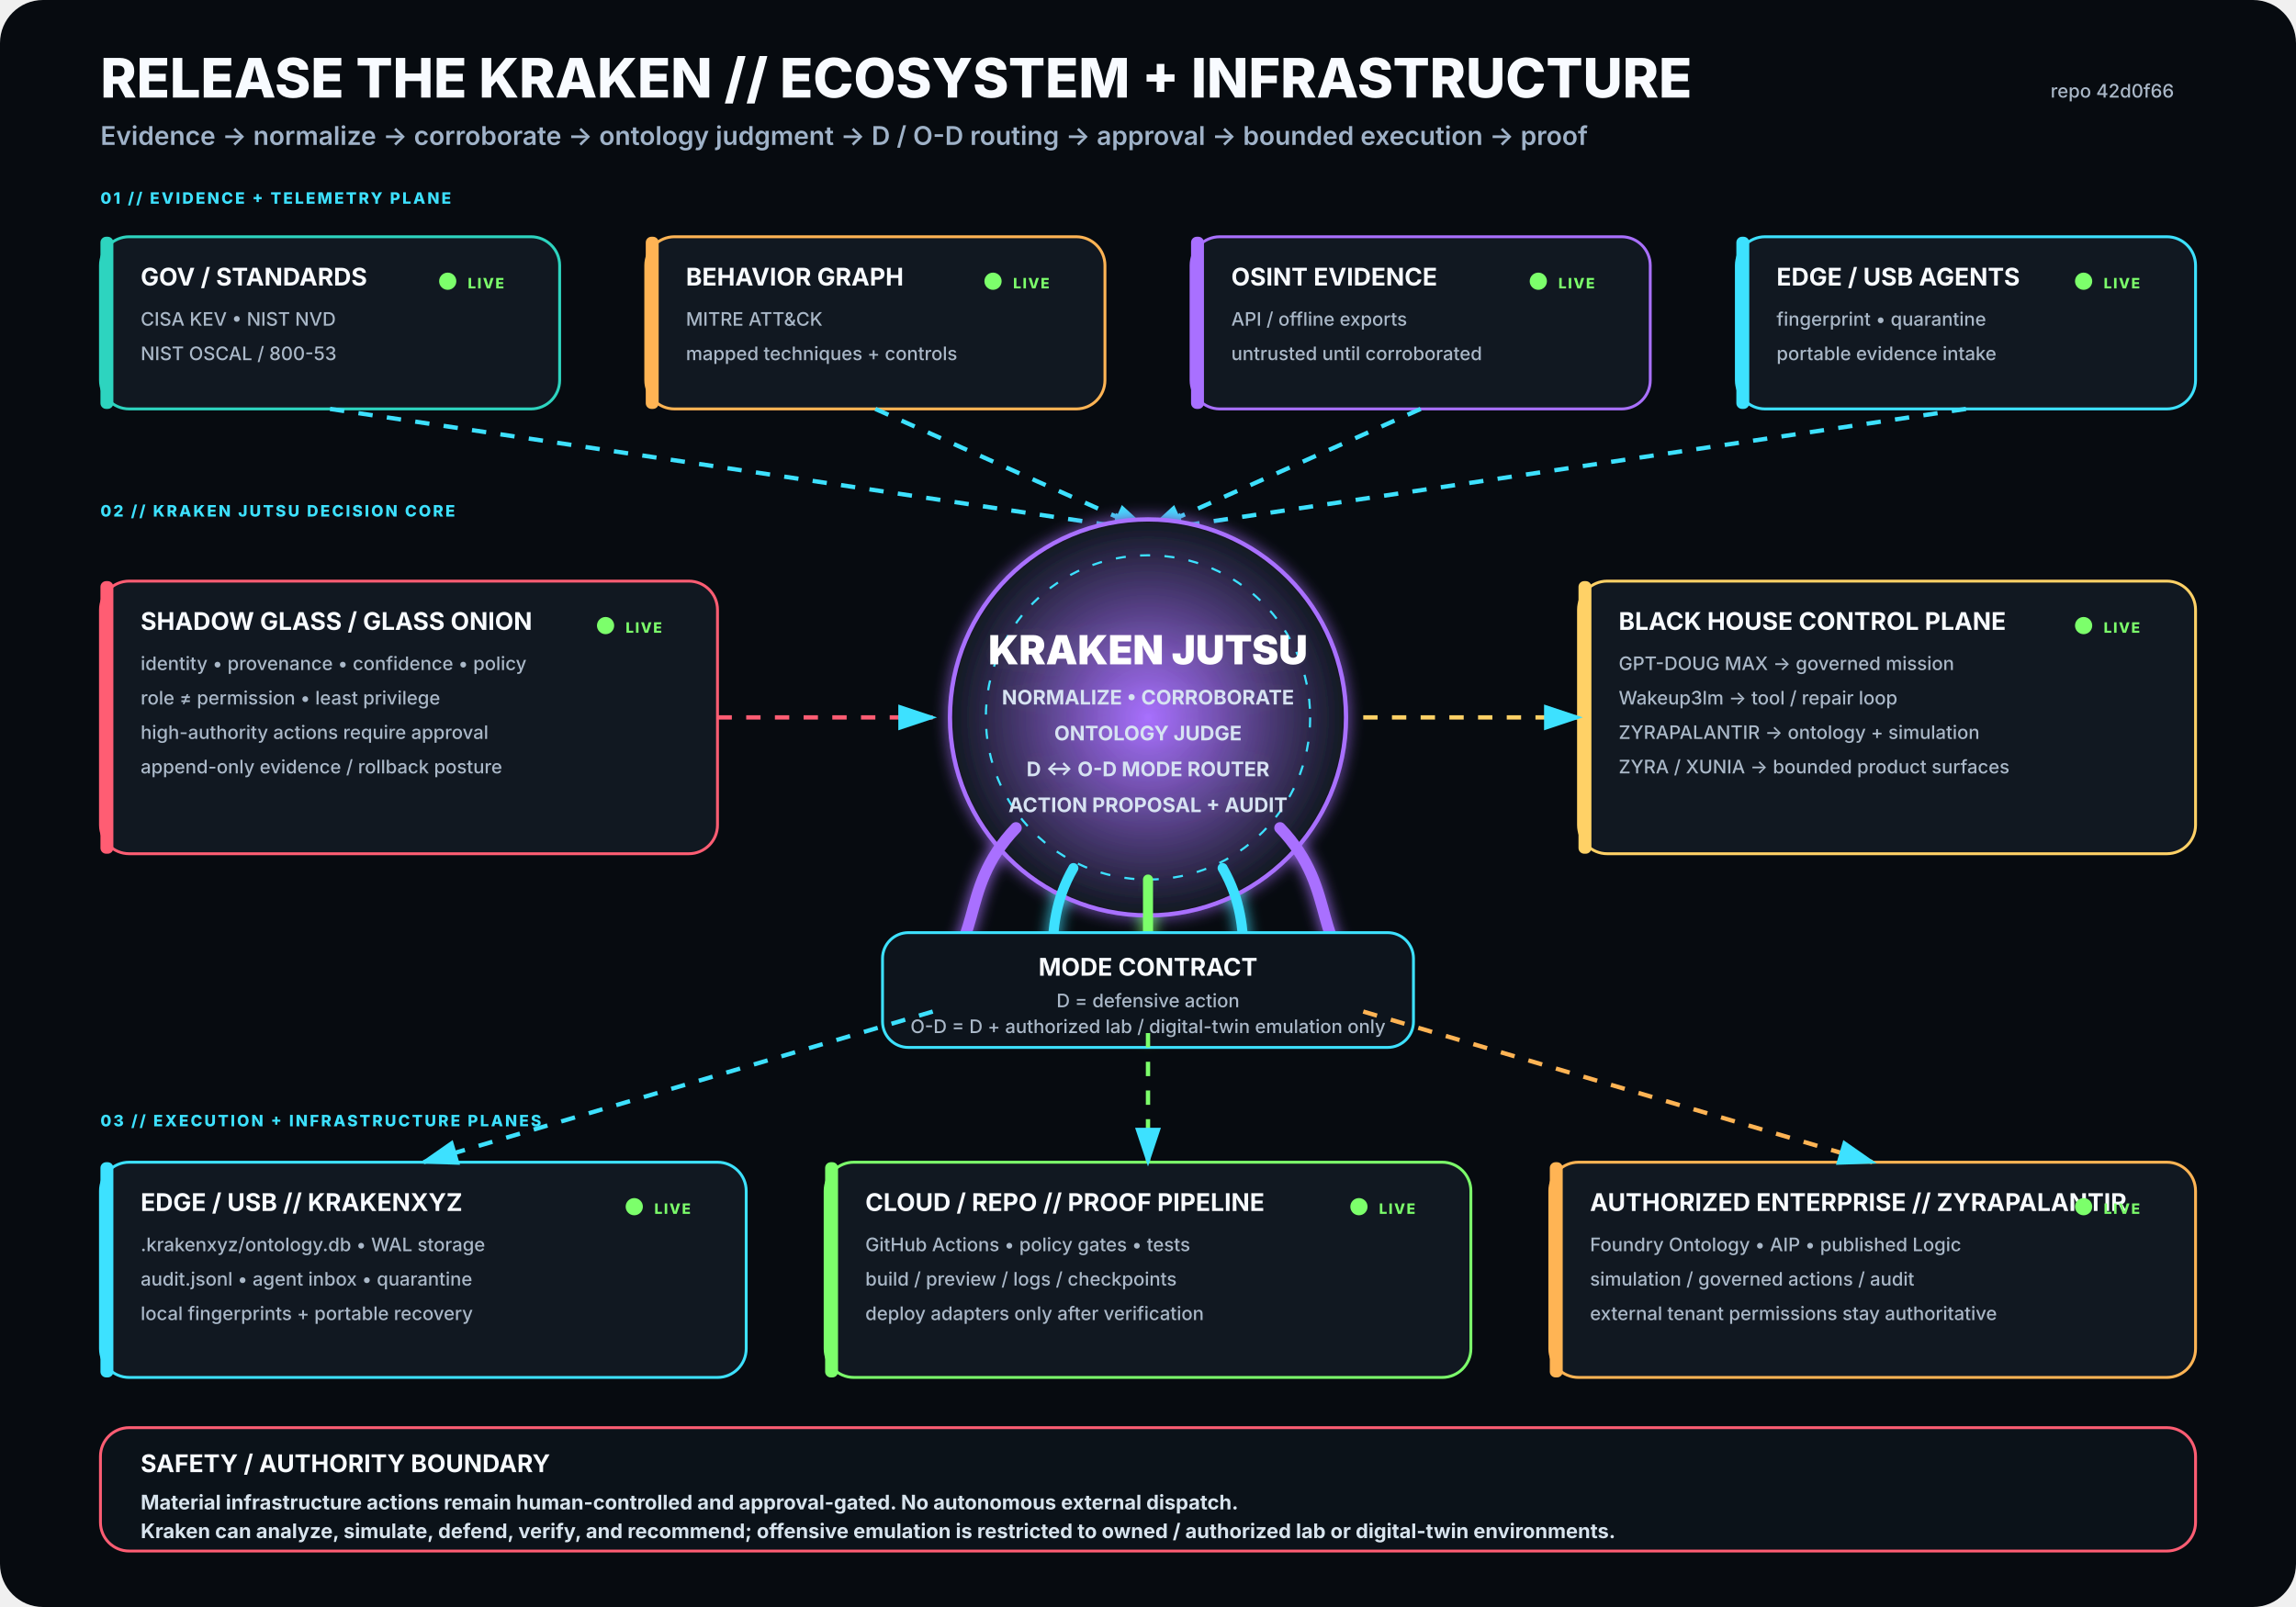
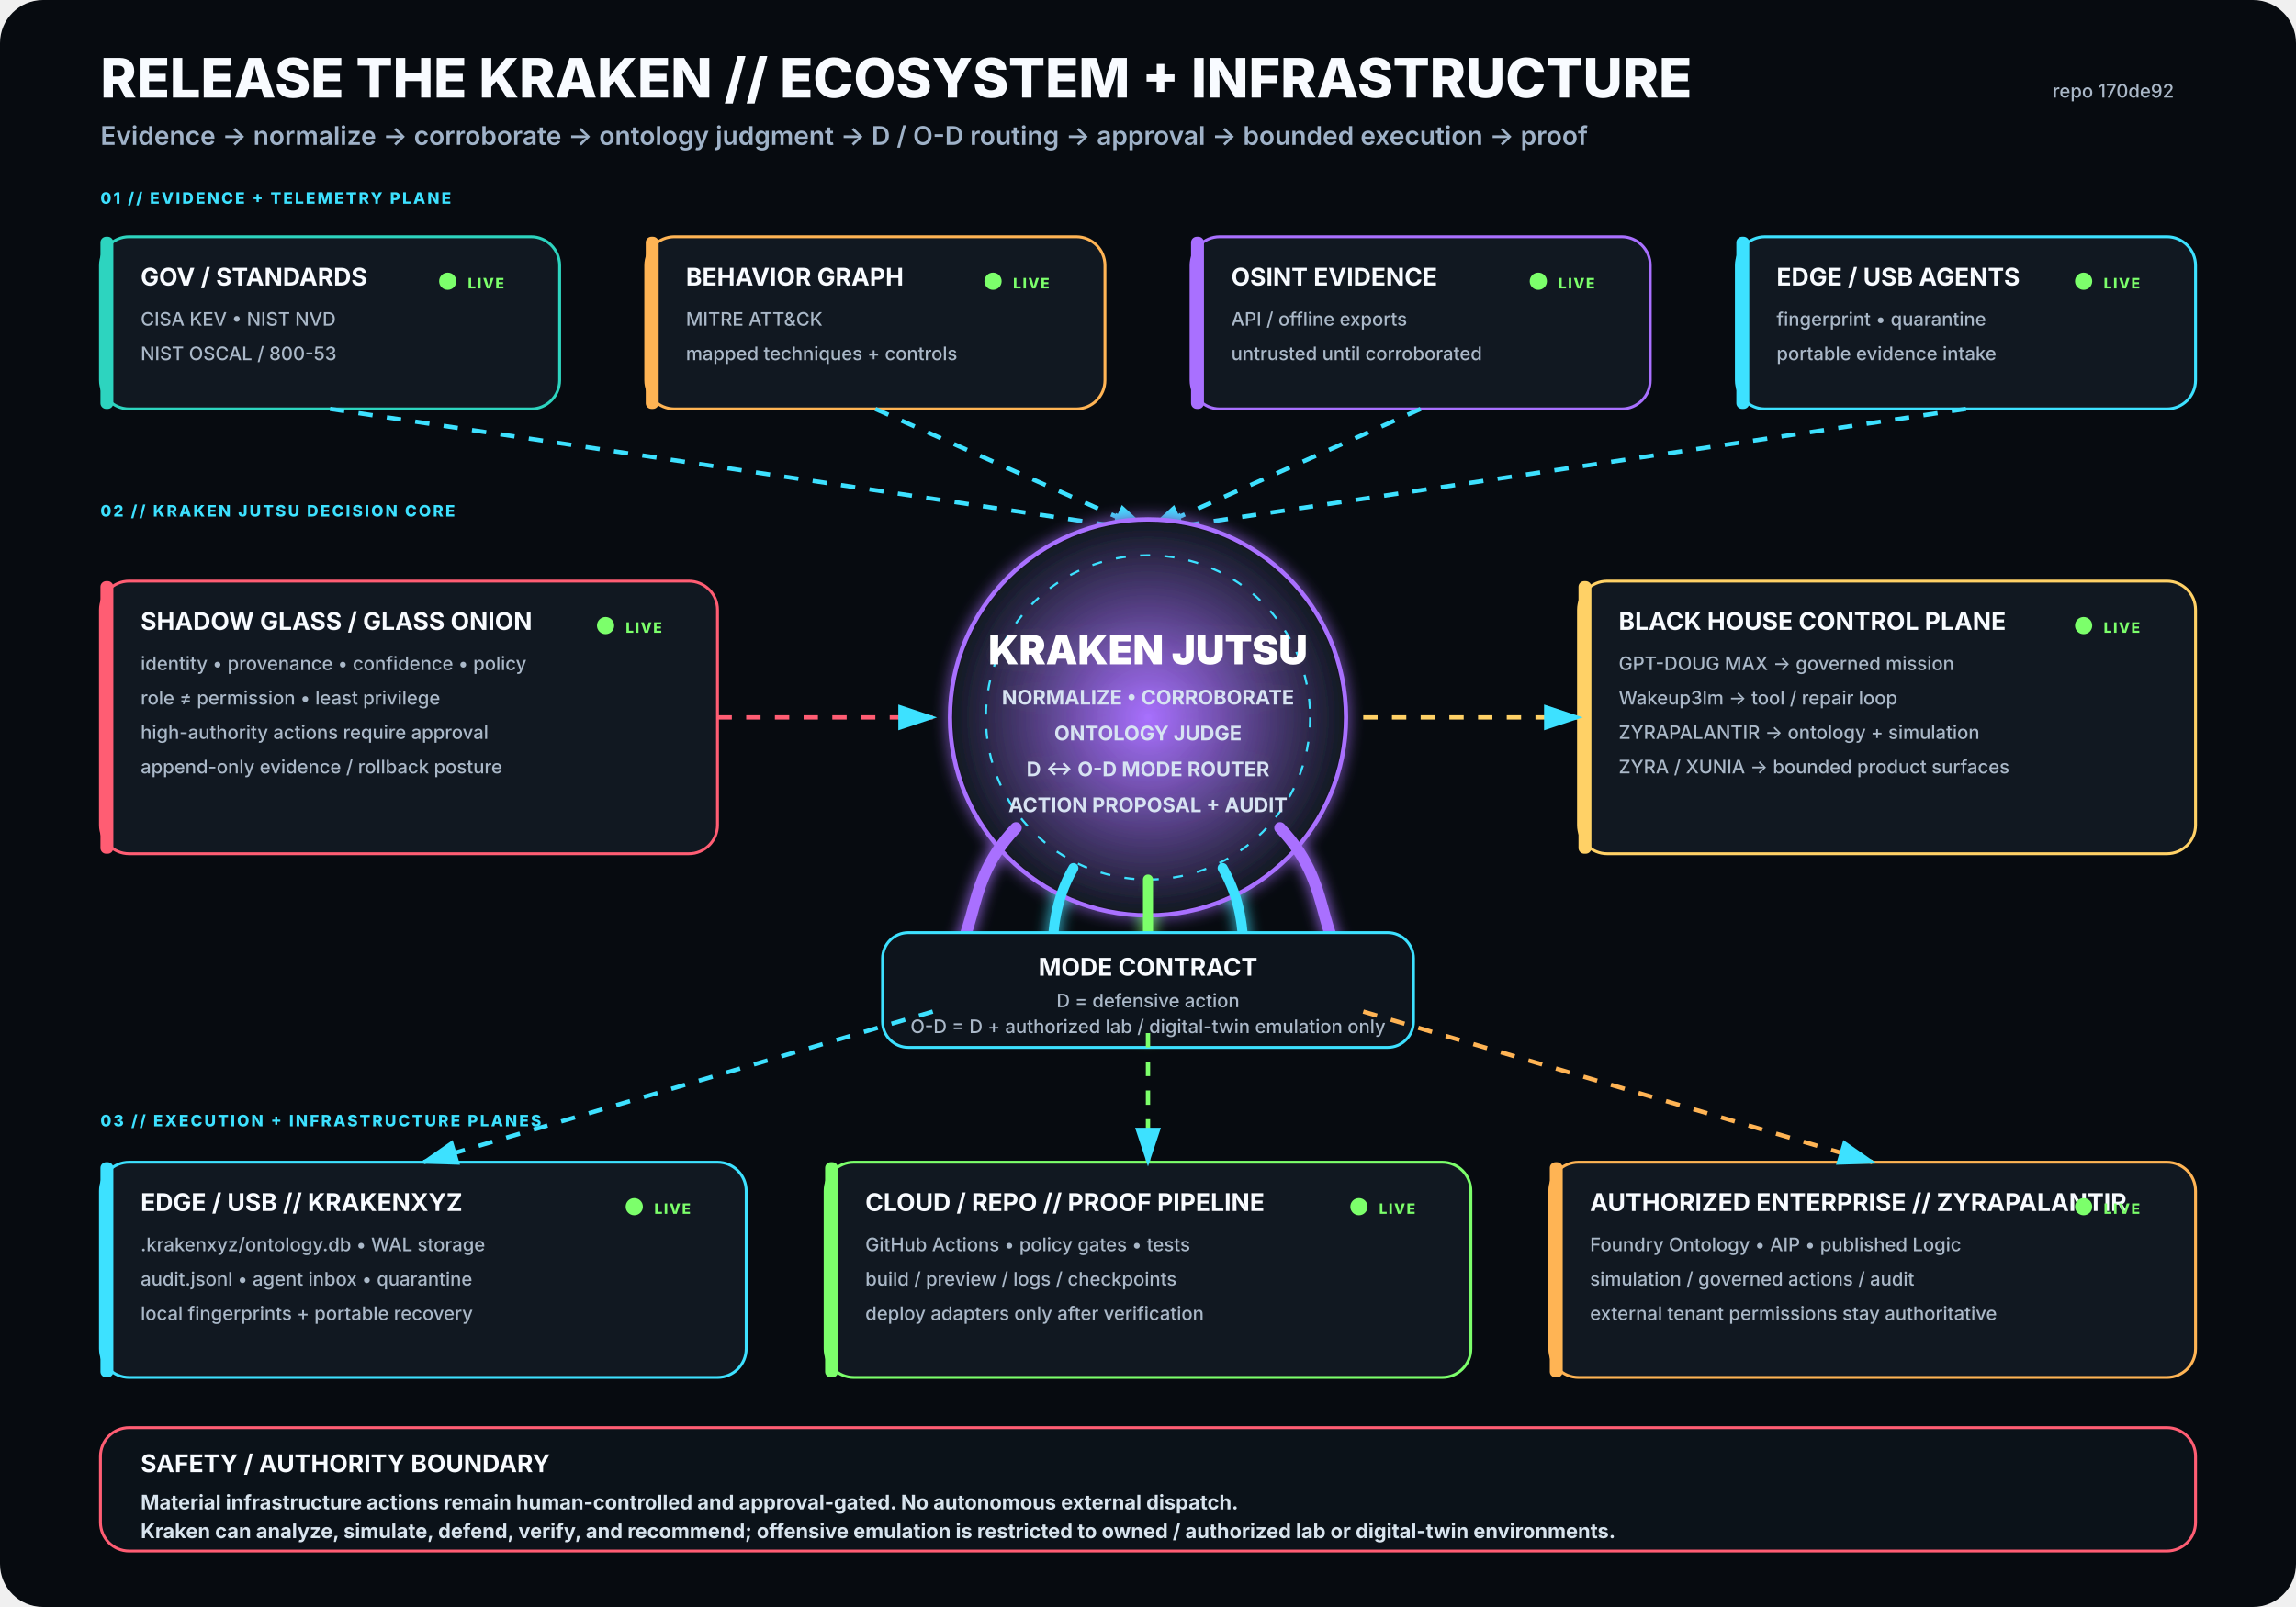
<svg xmlns="http://www.w3.org/2000/svg" viewBox="0 0 1600 1120" width="1600" height="1120" role="img" aria-labelledby="title desc">
  <rect width="1600" height="1120" rx="30" fill="#070B10" />
  <defs>
    <filter id="glow">
      <feGaussianBlur stdDeviation="5" result="b" />
      <feMerge>
        <feMergeNode in="b" />
        <feMergeNode in="SourceGraphic" />
      </feMerge>
    </filter>
    <radialGradient id="krakenCore">
      <stop offset="0%" stop-color="#A970FF" stop-opacity=".95" />
      <stop offset="100%" stop-color="#111821" stop-opacity="1" />
    </radialGradient>
    <marker id="arrow" markerWidth="10" markerHeight="10" refX="8" refY="3" orient="auto">
      <path d="M0,0 L0,6 L9,3 z" fill="#3DE1FF" />
    </marker>
  </defs>
  <style>
.h1{font:800 38px -apple-system,BlinkMacSystemFont,'Segoe UI',sans-serif;fill:#F8FBFF}
.h2{font:600 18px -apple-system,BlinkMacSystemFont,'Segoe UI',sans-serif;fill:#9FB2C8}
.title{font:750 17px -apple-system,BlinkMacSystemFont,'Segoe UI',sans-serif;fill:#F8FBFF}
.sub{font:500 13px -apple-system,BlinkMacSystemFont,'Segoe UI',sans-serif;fill:#AAB8C8}
.state{font:800 10px -apple-system,BlinkMacSystemFont,'Segoe UI',sans-serif;letter-spacing:1px}
.label{font:800 11px -apple-system,BlinkMacSystemFont,'Segoe UI',sans-serif;fill:#3DE1FF;letter-spacing:1.4px}
.core{font:850 28px -apple-system,BlinkMacSystemFont,'Segoe UI',sans-serif;fill:#FFFFFF}
.coreSub{font:650 14px -apple-system,BlinkMacSystemFont,'Segoe UI',sans-serif;fill:#D7E3F2}
.footer{font:650 14px -apple-system,BlinkMacSystemFont,'Segoe UI',sans-serif;fill:#D8E4EE}
</style>
  <text x="70" y="68" class="h1">RELEASE THE KRAKEN // ECOSYSTEM + INFRASTRUCTURE</text>
  <text x="70" y="101" class="h2">Evidence → normalize → corroborate → ontology judgment → D / O-D routing → approval → bounded execution → proof</text>
-   <text x="1515" y="68" text-anchor="end" class="sub">repo 42d0f66</text>
+   <text x="1515" y="68" text-anchor="end" class="sub">repo 170de92</text>
  <text x="70" y="142" class="label">01 // EVIDENCE + TELEMETRY PLANE</text>
  <g transform="translate(70 165)">
    <rect width="320" height="120" rx="20" fill="#111821" stroke="#2DD4BF" stroke-width="2" />
    <rect x="0" y="0" width="9" height="120" rx="4" fill="#2DD4BF" />
    <text x="28" y="34" class="title">GOV / STANDARDS</text>
    <text x="28" y="62" class="sub">CISA KEV • NIST NVD</text>
    <text x="28" y="86" class="sub">NIST OSCAL / 800-53</text>
    <circle cx="242" cy="31" r="6" fill="#7CFF6B">
      <animate attributeName="opacity" values=".35;1;.35" dur="2.2s" repeatCount="indefinite" />
    </circle>
    <text x="256" y="36" class="state" fill="#7CFF6B">LIVE</text>
  </g>
  <g transform="translate(450 165)">
    <rect width="320" height="120" rx="20" fill="#111821" stroke="#FFB454" stroke-width="2" />
    <rect x="0" y="0" width="9" height="120" rx="4" fill="#FFB454" />
    <text x="28" y="34" class="title">BEHAVIOR GRAPH</text>
    <text x="28" y="62" class="sub">MITRE ATT&amp;CK</text>
    <text x="28" y="86" class="sub">mapped techniques + controls</text>
    <circle cx="242" cy="31" r="6" fill="#7CFF6B">
      <animate attributeName="opacity" values=".35;1;.35" dur="2.2s" repeatCount="indefinite" />
    </circle>
    <text x="256" y="36" class="state" fill="#7CFF6B">LIVE</text>
  </g>
  <g transform="translate(830 165)">
    <rect width="320" height="120" rx="20" fill="#111821" stroke="#A970FF" stroke-width="2" />
    <rect x="0" y="0" width="9" height="120" rx="4" fill="#A970FF" />
    <text x="28" y="34" class="title">OSINT EVIDENCE</text>
    <text x="28" y="62" class="sub">API / offline exports</text>
    <text x="28" y="86" class="sub">untrusted until corroborated</text>
    <circle cx="242" cy="31" r="6" fill="#7CFF6B">
      <animate attributeName="opacity" values=".35;1;.35" dur="2.2s" repeatCount="indefinite" />
    </circle>
    <text x="256" y="36" class="state" fill="#7CFF6B">LIVE</text>
  </g>
  <g transform="translate(1210 165)">
    <rect width="320" height="120" rx="20" fill="#111821" stroke="#3DE1FF" stroke-width="2" />
    <rect x="0" y="0" width="9" height="120" rx="4" fill="#3DE1FF" />
    <text x="28" y="34" class="title">EDGE / USB AGENTS</text>
    <text x="28" y="62" class="sub">fingerprint • quarantine</text>
    <text x="28" y="86" class="sub">portable evidence intake</text>
    <circle cx="242" cy="31" r="6" fill="#7CFF6B">
      <animate attributeName="opacity" values=".35;1;.35" dur="2.2s" repeatCount="indefinite" />
    </circle>
    <text x="256" y="36" class="state" fill="#7CFF6B">LIVE</text>
  </g>
  <path d="M230 285 L800 370" stroke="#3DE1FF" stroke-width="3" fill="none" marker-end="url(#arrow)" stroke-dasharray="10 10">
    <animate attributeName="stroke-dashoffset" values="20;0" dur="1.25s" repeatCount="indefinite" />
  </path>
  <path d="M610 285 L800 370" stroke="#3DE1FF" stroke-width="3" fill="none" marker-end="url(#arrow)" stroke-dasharray="10 10">
    <animate attributeName="stroke-dashoffset" values="20;0" dur="1.25s" repeatCount="indefinite" />
  </path>
  <path d="M990 285 L800 370" stroke="#3DE1FF" stroke-width="3" fill="none" marker-end="url(#arrow)" stroke-dasharray="10 10">
    <animate attributeName="stroke-dashoffset" values="20;0" dur="1.25s" repeatCount="indefinite" />
  </path>
  <path d="M1370 285 L800 370" stroke="#3DE1FF" stroke-width="3" fill="none" marker-end="url(#arrow)" stroke-dasharray="10 10">
    <animate attributeName="stroke-dashoffset" values="20;0" dur="1.25s" repeatCount="indefinite" />
  </path>
  <text x="70" y="360" class="label">02 // KRAKEN JUTSU DECISION CORE</text>
  <g filter="url(#glow)">
    <circle cx="800" cy="500" r="138" fill="url(#krakenCore)" stroke="#A970FF" stroke-width="3" />
    <circle cx="800" cy="500" r="113" fill="none" stroke="#3DE1FF" stroke-width="1.5" stroke-dasharray="7 10" />
    <text x="800" y="463" text-anchor="middle" class="core">KRAKEN JUTSU</text>
    <text x="800" y="491" text-anchor="middle" class="coreSub">NORMALIZE • CORROBORATE</text>
    <text x="800" y="516" text-anchor="middle" class="coreSub">ONTOLOGY JUDGE</text>
    <text x="800" y="541" text-anchor="middle" class="coreSub">D ↔ O-D MODE ROUTER</text>
    <text x="800" y="566" text-anchor="middle" class="coreSub">ACTION PROPOSAL + AUDIT</text>
    <path d="M708 577 C665 622 689 661 643 686" stroke="#A970FF" stroke-width="8" fill="none" stroke-linecap="round" />
    <path d="M748 605 C722 650 744 686 718 711" stroke="#3DE1FF" stroke-width="7" fill="none" stroke-linecap="round" />
    <path d="M800 613 C800 666 800 687 800 720" stroke="#7CFF6B" stroke-width="7" fill="none" stroke-linecap="round" />
    <path d="M852 605 C878 650 856 686 882 711" stroke="#3DE1FF" stroke-width="7" fill="none" stroke-linecap="round" />
    <path d="M892 577 C935 622 911 661 957 686" stroke="#A970FF" stroke-width="8" fill="none" stroke-linecap="round" />
  </g>
  <g transform="translate(70 405)">
    <rect width="430" height="190" rx="20" fill="#111821" stroke="#FF5D73" stroke-width="2" />
    <rect x="0" y="0" width="9" height="190" rx="4" fill="#FF5D73" />
    <text x="28" y="34" class="title">SHADOW GLASS / GLASS ONION</text>
    <text x="28" y="62" class="sub">identity • provenance • confidence • policy</text>
    <text x="28" y="86" class="sub">role ≠ permission • least privilege</text>
    <text x="28" y="110" class="sub">high-authority actions require approval</text>
    <text x="28" y="134" class="sub">append-only evidence / rollback posture</text>
    <circle cx="352" cy="31" r="6" fill="#7CFF6B">
      <animate attributeName="opacity" values=".35;1;.35" dur="2.2s" repeatCount="indefinite" />
    </circle>
    <text x="366" y="36" class="state" fill="#7CFF6B">LIVE</text>
  </g>
  <path d="M500 500 L650 500" stroke="#FF5D73" stroke-width="3" fill="none" marker-end="url(#arrow)" stroke-dasharray="10 10">
    <animate attributeName="stroke-dashoffset" values="20;0" dur="1.25s" repeatCount="indefinite" />
  </path>
  <g transform="translate(1100 405)">
    <rect width="430" height="190" rx="20" fill="#111821" stroke="#FFD166" stroke-width="2" />
    <rect x="0" y="0" width="9" height="190" rx="4" fill="#FFD166" />
    <text x="28" y="34" class="title">BLACK HOUSE CONTROL PLANE</text>
    <text x="28" y="62" class="sub">GPT-DOUG MAX → governed mission</text>
    <text x="28" y="86" class="sub">Wakeup3lm → tool / repair loop</text>
    <text x="28" y="110" class="sub">ZYRAPALANTIR → ontology + simulation</text>
    <text x="28" y="134" class="sub">ZYRA / XUNIA → bounded product surfaces</text>
    <circle cx="352" cy="31" r="6" fill="#7CFF6B">
      <animate attributeName="opacity" values=".35;1;.35" dur="2.2s" repeatCount="indefinite" />
    </circle>
    <text x="366" y="36" class="state" fill="#7CFF6B">LIVE</text>
  </g>
  <path d="M950 500 L1100 500" stroke="#FFD166" stroke-width="3" fill="none" marker-end="url(#arrow)" stroke-dasharray="10 10">
    <animate attributeName="stroke-dashoffset" values="20;0" dur="1.25s" repeatCount="indefinite" />
  </path>
  <g transform="translate(615 650)">
    <rect width="370" height="80" rx="18" fill="#0D141C" stroke="#3DE1FF" stroke-width="2" />
    <text x="185" y="30" text-anchor="middle" class="title">MODE CONTRACT</text>
    <text x="185" y="52" text-anchor="middle" class="sub">D = defensive action</text>
    <text x="185" y="70" text-anchor="middle" class="sub">O-D = D + authorized lab / digital-twin emulation only</text>
  </g>
  <text x="70" y="785" class="label">03 // EXECUTION + INFRASTRUCTURE PLANES</text>
  <g transform="translate(70 810)">
    <rect width="450" height="150" rx="20" fill="#111821" stroke="#3DE1FF" stroke-width="2" />
    <rect x="0" y="0" width="9" height="150" rx="4" fill="#3DE1FF" />
    <text x="28" y="34" class="title">EDGE / USB // KRAKENXYZ</text>
    <text x="28" y="62" class="sub">.krakenxyz/ontology.db • WAL storage</text>
    <text x="28" y="86" class="sub">audit.jsonl • agent inbox • quarantine</text>
    <text x="28" y="110" class="sub">local fingerprints + portable recovery</text>
    <circle cx="372" cy="31" r="6" fill="#7CFF6B">
      <animate attributeName="opacity" values=".35;1;.35" dur="2.2s" repeatCount="indefinite" />
    </circle>
    <text x="386" y="36" class="state" fill="#7CFF6B">LIVE</text>
  </g>
  <g transform="translate(575 810)">
    <rect width="450" height="150" rx="20" fill="#111821" stroke="#7CFF6B" stroke-width="2" />
    <rect x="0" y="0" width="9" height="150" rx="4" fill="#7CFF6B" />
    <text x="28" y="34" class="title">CLOUD / REPO // PROOF PIPELINE</text>
    <text x="28" y="62" class="sub">GitHub Actions • policy gates • tests</text>
    <text x="28" y="86" class="sub">build / preview / logs / checkpoints</text>
    <text x="28" y="110" class="sub">deploy adapters only after verification</text>
    <circle cx="372" cy="31" r="6" fill="#7CFF6B">
      <animate attributeName="opacity" values=".35;1;.35" dur="2.2s" repeatCount="indefinite" />
    </circle>
    <text x="386" y="36" class="state" fill="#7CFF6B">LIVE</text>
  </g>
  <g transform="translate(1080 810)">
    <rect width="450" height="150" rx="20" fill="#111821" stroke="#FFB454" stroke-width="2" />
    <rect x="0" y="0" width="9" height="150" rx="4" fill="#FFB454" />
    <text x="28" y="34" class="title">AUTHORIZED ENTERPRISE // ZYRAPALANTIR</text>
    <text x="28" y="62" class="sub">Foundry Ontology • AIP • published Logic</text>
    <text x="28" y="86" class="sub">simulation / governed actions / audit</text>
    <text x="28" y="110" class="sub">external tenant permissions stay authoritative</text>
    <circle cx="372" cy="31" r="6" fill="#7CFF6B">
      <animate attributeName="opacity" values=".35;1;.35" dur="2.2s" repeatCount="indefinite" />
    </circle>
    <text x="386" y="36" class="state" fill="#7CFF6B">LIVE</text>
  </g>
  <path d="M650 705 L295 810" stroke="#3DE1FF" stroke-width="3" fill="none" marker-end="url(#arrow)" stroke-dasharray="10 10">
    <animate attributeName="stroke-dashoffset" values="20;0" dur="1.25s" repeatCount="indefinite" />
  </path>
  <path d="M800 720 L800 810" stroke="#7CFF6B" stroke-width="3" fill="none" marker-end="url(#arrow)" stroke-dasharray="10 10">
    <animate attributeName="stroke-dashoffset" values="20;0" dur="1.25s" repeatCount="indefinite" />
  </path>
  <path d="M950 705 L1305 810" stroke="#FFB454" stroke-width="3" fill="none" marker-end="url(#arrow)" stroke-dasharray="10 10">
    <animate attributeName="stroke-dashoffset" values="20;0" dur="1.25s" repeatCount="indefinite" />
  </path>
  <g transform="translate(70 995)">
    <rect width="1460" height="86" rx="20" fill="#0B1219" stroke="#FF5D73" stroke-width="2" />
    <text x="28" y="31" class="title">SAFETY / AUTHORITY BOUNDARY</text>
    <text x="28" y="57" class="footer">Material infrastructure actions remain human-controlled and approval-gated. No autonomous external dispatch.</text>
    <text x="28" y="77" class="footer">Kraken can analyze, simulate, defend, verify, and recommend; offensive emulation is restricted to owned / authorized lab or digital-twin environments.</text>
  </g>
</svg>
